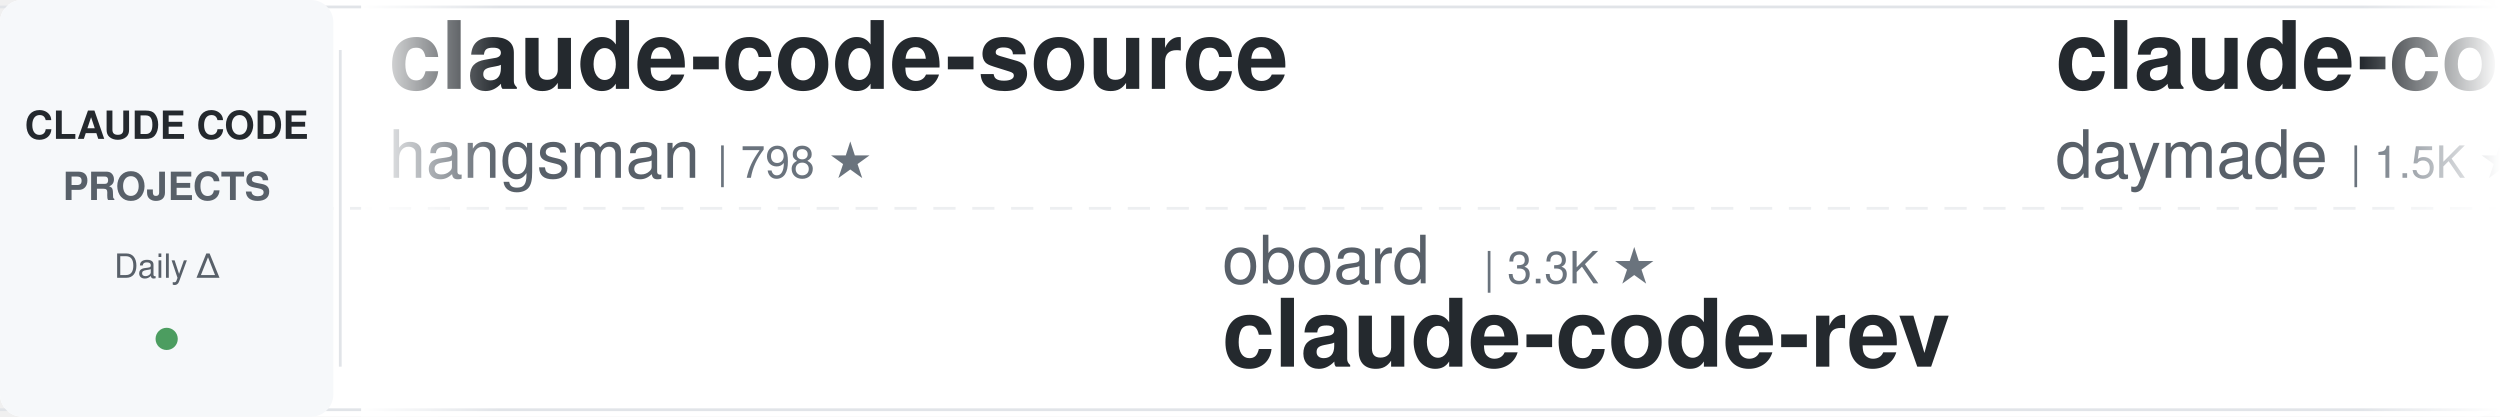
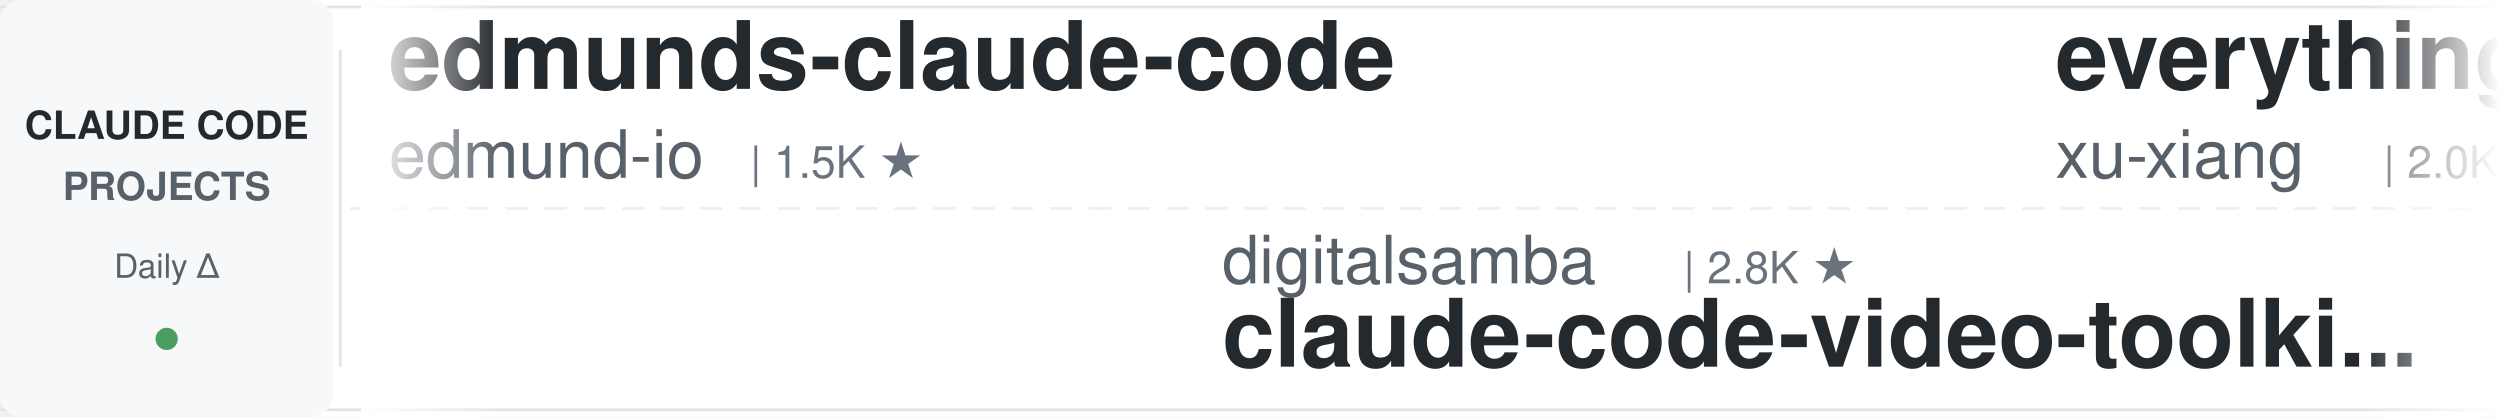
<svg xmlns="http://www.w3.org/2000/svg" width="900" height="150">
  <defs>
    <linearGradient id="leftFade" x1="0%" y1="0%" x2="100%" y2="0%">
      <stop offset="0%" style="stop-color:#ffffff;stop-opacity:1" />
      <stop offset="100%" style="stop-color:#ffffff;stop-opacity:0" />
    </linearGradient>
    <linearGradient id="rightFade" x1="0%" y1="0%" x2="100%" y2="0%">
      <stop offset="0%" style="stop-color:#ffffff;stop-opacity:0" />
      <stop offset="100%" style="stop-color:#ffffff;stop-opacity:1" />
    </linearGradient>
  </defs>
  <rect width="900" height="150" fill="#ffffff" rx="8" />
  <rect x="0" y="2" width="900" height="1" fill="#e1e4e8" />
  <rect x="0" y="147" width="900" height="1" fill="#e1e4e8" />
  <line x1="0" y1="75" x2="900" y2="75" stroke="#e1e4e8" stroke-width="1" stroke-dasharray="8 6" opacity="0.6" />
  <rect x="0" y="0" width="120" height="150" fill="#f6f8fa" rx="8" />
  <text x="60" y="50" font-family="-apple-system, BlinkMacSystemFont, 'Segoe UI', Helvetica, Arial, sans-serif" font-size="14" font-weight="600" fill="#24292e" text-anchor="middle">CLAUDE CODE</text>
  <text x="60" y="72" font-family="-apple-system, BlinkMacSystemFont, 'Segoe UI', Helvetica, Arial, sans-serif" font-size="14" font-weight="600" fill="#586069" text-anchor="middle">PROJECTS</text>
  <text x="60" y="100" font-family="-apple-system, BlinkMacSystemFont, 'Segoe UI', Helvetica, Arial, sans-serif" font-size="12" font-weight="500" fill="#586069" text-anchor="middle">Daily Δ</text>
  <circle cx="60" cy="122" r="4" fill="#22863a" opacity="0.8" />
  <rect x="122" y="18" width="1" height="114" fill="#e1e4e8" />
  <clipPath id="tickerClip">
    <rect x="130" y="0" width="770" height="150" />
  </clipPath>
  <g clip-path="url(#tickerClip)">
    <g id="tickerItems">
      <animateTransform attributeName="transform" attributeType="XML" type="translate" from="0 0" to="-3000 0" dur="54s" repeatCount="indefinite" />
      <g transform="translate(0, 0)">
-         <text x="140" y="32" font-family="-apple-system, BlinkMacSystemFont, 'Segoe UI', Helvetica, Arial, sans-serif" font-size="34" font-weight="600" fill="#24292e">claude-code-source</text>
-         <text x="140" y="64" font-family="-apple-system, BlinkMacSystemFont, 'Segoe UI', Helvetica, Arial, sans-serif" font-size="24" font-weight="400" fill="#586069">hangsman</text>
-         <text x="258" y="64" font-family="-apple-system, BlinkMacSystemFont, 'Segoe UI', Helvetica, Arial, sans-serif" font-size="16" font-weight="500" fill="#6a737d">| 798 ★</text>
+         <text x="140" y="32" font-family="-apple-system, BlinkMacSystemFont, 'Segoe UI', Helvetica, Arial, sans-serif" font-size="34" font-weight="600" fill="#24292e">edmunds-claude-code</text>
+         <text x="140" y="64" font-family="-apple-system, BlinkMacSystemFont, 'Segoe UI', Helvetica, Arial, sans-serif" font-size="24" font-weight="400" fill="#586069">edmund-io</text>
+         <text x="270" y="64" font-family="-apple-system, BlinkMacSystemFont, 'Segoe UI', Helvetica, Arial, sans-serif" font-size="16" font-weight="500" fill="#6a737d">| 1.5K ★</text>
      </g>
      <g transform="translate(300, 0)">
-         <text x="140" y="102" font-family="-apple-system, BlinkMacSystemFont, 'Segoe UI', Helvetica, Arial, sans-serif" font-size="24" font-weight="400" fill="#586069">oboard</text>
-         <text x="234" y="102" font-family="-apple-system, BlinkMacSystemFont, 'Segoe UI', Helvetica, Arial, sans-serif" font-size="16" font-weight="500" fill="#6a737d">| 3.3K ★</text>
-         <text x="140" y="132" font-family="-apple-system, BlinkMacSystemFont, 'Segoe UI', Helvetica, Arial, sans-serif" font-size="34" font-weight="600" fill="#24292e">claude-code-rev</text>
+         <text x="140" y="102" font-family="-apple-system, BlinkMacSystemFont, 'Segoe UI', Helvetica, Arial, sans-serif" font-size="24" font-weight="400" fill="#586069">digitalsamba</text>
+         <text x="306" y="102" font-family="-apple-system, BlinkMacSystemFont, 'Segoe UI', Helvetica, Arial, sans-serif" font-size="16" font-weight="500" fill="#6a737d">| 2.8K ★</text>
+         <text x="140" y="132" font-family="-apple-system, BlinkMacSystemFont, 'Segoe UI', Helvetica, Arial, sans-serif" font-size="34" font-weight="600" fill="#24292e">claude-code-video-toolki...</text>
      </g>
      <g transform="translate(600, 0)">
-         <text x="140" y="32" font-family="-apple-system, BlinkMacSystemFont, 'Segoe UI', Helvetica, Arial, sans-serif" font-size="34" font-weight="600" fill="#24292e">claude-code-skills</text>
-         <text x="140" y="64" font-family="-apple-system, BlinkMacSystemFont, 'Segoe UI', Helvetica, Arial, sans-serif" font-size="24" font-weight="400" fill="#586069">daymade</text>
-         <text x="246" y="64" font-family="-apple-system, BlinkMacSystemFont, 'Segoe UI', Helvetica, Arial, sans-serif" font-size="16" font-weight="500" fill="#6a737d">| 1.5K ★</text>
+         <text x="140" y="32" font-family="-apple-system, BlinkMacSystemFont, 'Segoe UI', Helvetica, Arial, sans-serif" font-size="34" font-weight="600" fill="#24292e">everything-claude-code-z...</text>
+         <text x="140" y="64" font-family="-apple-system, BlinkMacSystemFont, 'Segoe UI', Helvetica, Arial, sans-serif" font-size="24" font-weight="400" fill="#586069">xu-xiang</text>
+         <text x="258" y="64" font-family="-apple-system, BlinkMacSystemFont, 'Segoe UI', Helvetica, Arial, sans-serif" font-size="16" font-weight="500" fill="#6a737d">| 2.0K ★</text>
      </g>
      <g transform="translate(900, 0)">
-         <text x="140" y="102" font-family="-apple-system, BlinkMacSystemFont, 'Segoe UI', Helvetica, Arial, sans-serif" font-size="24" font-weight="400" fill="#586069">lintsinghua</text>
-         <text x="294" y="102" font-family="-apple-system, BlinkMacSystemFont, 'Segoe UI', Helvetica, Arial, sans-serif" font-size="16" font-weight="500" fill="#6a737d">| 4.4K ★</text>
-         <text x="140" y="132" font-family="-apple-system, BlinkMacSystemFont, 'Segoe UI', Helvetica, Arial, sans-serif" font-size="34" font-weight="600" fill="#24292e">claude-code-book</text>
+         <text x="140" y="102" font-family="-apple-system, BlinkMacSystemFont, 'Segoe UI', Helvetica, Arial, sans-serif" font-size="24" font-weight="400" fill="#586069">Windy3f3f3f3f</text>
+         <text x="318" y="102" font-family="-apple-system, BlinkMacSystemFont, 'Segoe UI', Helvetica, Arial, sans-serif" font-size="16" font-weight="500" fill="#6a737d">| 3.9K ★</text>
+         <text x="140" y="132" font-family="-apple-system, BlinkMacSystemFont, 'Segoe UI', Helvetica, Arial, sans-serif" font-size="34" font-weight="600" fill="#24292e">how-claude-code-works</text>
      </g>
      <g transform="translate(1200, 0)">
-         <text x="140" y="32" font-family="-apple-system, BlinkMacSystemFont, 'Segoe UI', Helvetica, Arial, sans-serif" font-size="34" font-weight="600" fill="#24292e">claude-code-ultimate-gui...</text>
-         <text x="140" y="64" font-family="-apple-system, BlinkMacSystemFont, 'Segoe UI', Helvetica, Arial, sans-serif" font-size="24" font-weight="400" fill="#586069">FlorianBruniaux</text>
-         <text x="342" y="64" font-family="-apple-system, BlinkMacSystemFont, 'Segoe UI', Helvetica, Arial, sans-serif" font-size="16" font-weight="500" fill="#6a737d">| 7.5K ★</text>
+         <text x="140" y="32" font-family="-apple-system, BlinkMacSystemFont, 'Segoe UI', Helvetica, Arial, sans-serif" font-size="34" font-weight="600" fill="#24292e">claude-code-engineering</text>
+         <text x="140" y="64" font-family="-apple-system, BlinkMacSystemFont, 'Segoe UI', Helvetica, Arial, sans-serif" font-size="24" font-weight="400" fill="#586069">huangjia2019</text>
+         <text x="306" y="64" font-family="-apple-system, BlinkMacSystemFont, 'Segoe UI', Helvetica, Arial, sans-serif" font-size="16" font-weight="500" fill="#6a737d">| 1.2K ★</text>
      </g>
      <g transform="translate(1500, 0)">
-         <text x="140" y="102" font-family="-apple-system, BlinkMacSystemFont, 'Segoe UI', Helvetica, Arial, sans-serif" font-size="24" font-weight="400" fill="#586069">Pimzino</text>
-         <text x="246" y="102" font-family="-apple-system, BlinkMacSystemFont, 'Segoe UI', Helvetica, Arial, sans-serif" font-size="16" font-weight="500" fill="#6a737d">| 3.9K ★</text>
-         <text x="140" y="132" font-family="-apple-system, BlinkMacSystemFont, 'Segoe UI', Helvetica, Arial, sans-serif" font-size="34" font-weight="600" fill="#24292e">claude-code-spec-workflo...</text>
+         <text x="140" y="102" font-family="-apple-system, BlinkMacSystemFont, 'Segoe UI', Helvetica, Arial, sans-serif" font-size="24" font-weight="400" fill="#586069">Chachamaru127</text>
+         <text x="318" y="102" font-family="-apple-system, BlinkMacSystemFont, 'Segoe UI', Helvetica, Arial, sans-serif" font-size="16" font-weight="500" fill="#6a737d">| 3.2K ★</text>
+         <text x="140" y="132" font-family="-apple-system, BlinkMacSystemFont, 'Segoe UI', Helvetica, Arial, sans-serif" font-size="34" font-weight="600" fill="#24292e">claude-code-harness</text>
      </g>
      <g transform="translate(1800, 0)">
-         <text x="140" y="32" font-family="-apple-system, BlinkMacSystemFont, 'Segoe UI', Helvetica, Arial, sans-serif" font-size="34" font-weight="600" fill="#24292e">claude-code-cheat-sheet</text>
-         <text x="140" y="64" font-family="-apple-system, BlinkMacSystemFont, 'Segoe UI', Helvetica, Arial, sans-serif" font-size="24" font-weight="400" fill="#586069">Njengah</text>
-         <text x="246" y="64" font-family="-apple-system, BlinkMacSystemFont, 'Segoe UI', Helvetica, Arial, sans-serif" font-size="16" font-weight="500" fill="#6a737d">| 2.0K ★</text>
+         <text x="140" y="32" font-family="-apple-system, BlinkMacSystemFont, 'Segoe UI', Helvetica, Arial, sans-serif" font-size="34" font-weight="600" fill="#24292e">claude-code-workflows</text>
+         <text x="140" y="64" font-family="-apple-system, BlinkMacSystemFont, 'Segoe UI', Helvetica, Arial, sans-serif" font-size="24" font-weight="400" fill="#586069">OneRedOak</text>
+         <text x="270" y="64" font-family="-apple-system, BlinkMacSystemFont, 'Segoe UI', Helvetica, Arial, sans-serif" font-size="16" font-weight="500" fill="#6a737d">| 3.9K ★</text>
      </g>
      <g transform="translate(2100, 0)">
-         <text x="140" y="102" font-family="-apple-system, BlinkMacSystemFont, 'Segoe UI', Helvetica, Arial, sans-serif" font-size="24" font-weight="400" fill="#586069">simonw</text>
-         <text x="234" y="102" font-family="-apple-system, BlinkMacSystemFont, 'Segoe UI', Helvetica, Arial, sans-serif" font-size="16" font-weight="500" fill="#6a737d">| 1.7K ★</text>
-         <text x="140" y="132" font-family="-apple-system, BlinkMacSystemFont, 'Segoe UI', Helvetica, Arial, sans-serif" font-size="34" font-weight="600" fill="#24292e">claude-code-transcripts</text>
+         <text x="140" y="102" font-family="-apple-system, BlinkMacSystemFont, 'Segoe UI', Helvetica, Arial, sans-serif" font-size="24" font-weight="400" fill="#586069">luyao618</text>
+         <text x="258" y="102" font-family="-apple-system, BlinkMacSystemFont, 'Segoe UI', Helvetica, Arial, sans-serif" font-size="16" font-weight="500" fill="#6a737d">| 1.7K ★</text>
+         <text x="140" y="132" font-family="-apple-system, BlinkMacSystemFont, 'Segoe UI', Helvetica, Arial, sans-serif" font-size="34" font-weight="600" fill="#24292e">Claude-Code-Source-Study</text>
      </g>
      <g transform="translate(2400, 0)">
-         <text x="140" y="32" font-family="-apple-system, BlinkMacSystemFont, 'Segoe UI', Helvetica, Arial, sans-serif" font-size="34" font-weight="600" fill="#24292e">claude-code-from-source</text>
-         <text x="140" y="64" font-family="-apple-system, BlinkMacSystemFont, 'Segoe UI', Helvetica, Arial, sans-serif" font-size="24" font-weight="400" fill="#586069">alejandrobalderas</text>
-         <text x="366" y="64" font-family="-apple-system, BlinkMacSystemFont, 'Segoe UI', Helvetica, Arial, sans-serif" font-size="16" font-weight="500" fill="#6a737d">| 3.0K ★</text>
+         <text x="140" y="32" font-family="-apple-system, BlinkMacSystemFont, 'Segoe UI', Helvetica, Arial, sans-serif" font-size="34" font-weight="600" fill="#24292e">claude-code-source-build</text>
+         <text x="140" y="64" font-family="-apple-system, BlinkMacSystemFont, 'Segoe UI', Helvetica, Arial, sans-serif" font-size="24" font-weight="400" fill="#586069">andrew-kramer-inno</text>
+         <text x="378" y="64" font-family="-apple-system, BlinkMacSystemFont, 'Segoe UI', Helvetica, Arial, sans-serif" font-size="16" font-weight="500" fill="#6a737d">| 594 ★</text>
      </g>
      <g transform="translate(2700, 0)">
-         <text x="140" y="102" font-family="-apple-system, BlinkMacSystemFont, 'Segoe UI', Helvetica, Arial, sans-serif" font-size="24" font-weight="400" fill="#586069">frankbria</text>
-         <text x="270" y="102" font-family="-apple-system, BlinkMacSystemFont, 'Segoe UI', Helvetica, Arial, sans-serif" font-size="16" font-weight="500" fill="#6a737d">| 9.7K ★</text>
-         <text x="140" y="132" font-family="-apple-system, BlinkMacSystemFont, 'Segoe UI', Helvetica, Arial, sans-serif" font-size="34" font-weight="600" fill="#24292e">ralph-claude-code</text>
+         <text x="140" y="102" font-family="-apple-system, BlinkMacSystemFont, 'Segoe UI', Helvetica, Arial, sans-serif" font-size="24" font-weight="400" fill="#586069">Windy3f3f3f3f</text>
+         <text x="318" y="102" font-family="-apple-system, BlinkMacSystemFont, 'Segoe UI', Helvetica, Arial, sans-serif" font-size="16" font-weight="500" fill="#6a737d">| 2.8K ★</text>
+         <text x="140" y="132" font-family="-apple-system, BlinkMacSystemFont, 'Segoe UI', Helvetica, Arial, sans-serif" font-size="34" font-weight="600" fill="#24292e">claude-code-from-scratch</text>
      </g>
      <g transform="translate(3000, 0)">
-         <text x="140" y="32" font-family="-apple-system, BlinkMacSystemFont, 'Segoe UI', Helvetica, Arial, sans-serif" font-size="34" font-weight="600" fill="#24292e">claude-code-source</text>
-         <text x="140" y="64" font-family="-apple-system, BlinkMacSystemFont, 'Segoe UI', Helvetica, Arial, sans-serif" font-size="24" font-weight="400" fill="#586069">hangsman</text>
-         <text x="258" y="64" font-family="-apple-system, BlinkMacSystemFont, 'Segoe UI', Helvetica, Arial, sans-serif" font-size="16" font-weight="500" fill="#6a737d">| 798 ★</text>
+         <text x="140" y="32" font-family="-apple-system, BlinkMacSystemFont, 'Segoe UI', Helvetica, Arial, sans-serif" font-size="34" font-weight="600" fill="#24292e">edmunds-claude-code</text>
+         <text x="140" y="64" font-family="-apple-system, BlinkMacSystemFont, 'Segoe UI', Helvetica, Arial, sans-serif" font-size="24" font-weight="400" fill="#586069">edmund-io</text>
+         <text x="270" y="64" font-family="-apple-system, BlinkMacSystemFont, 'Segoe UI', Helvetica, Arial, sans-serif" font-size="16" font-weight="500" fill="#6a737d">| 1.5K ★</text>
      </g>
      <g transform="translate(3300, 0)">
-         <text x="140" y="102" font-family="-apple-system, BlinkMacSystemFont, 'Segoe UI', Helvetica, Arial, sans-serif" font-size="24" font-weight="400" fill="#586069">oboard</text>
-         <text x="234" y="102" font-family="-apple-system, BlinkMacSystemFont, 'Segoe UI', Helvetica, Arial, sans-serif" font-size="16" font-weight="500" fill="#6a737d">| 3.3K ★</text>
-         <text x="140" y="132" font-family="-apple-system, BlinkMacSystemFont, 'Segoe UI', Helvetica, Arial, sans-serif" font-size="34" font-weight="600" fill="#24292e">claude-code-rev</text>
+         <text x="140" y="102" font-family="-apple-system, BlinkMacSystemFont, 'Segoe UI', Helvetica, Arial, sans-serif" font-size="24" font-weight="400" fill="#586069">digitalsamba</text>
+         <text x="306" y="102" font-family="-apple-system, BlinkMacSystemFont, 'Segoe UI', Helvetica, Arial, sans-serif" font-size="16" font-weight="500" fill="#6a737d">| 2.8K ★</text>
+         <text x="140" y="132" font-family="-apple-system, BlinkMacSystemFont, 'Segoe UI', Helvetica, Arial, sans-serif" font-size="34" font-weight="600" fill="#24292e">claude-code-video-toolki...</text>
      </g>
      <g transform="translate(3600, 0)">
-         <text x="140" y="32" font-family="-apple-system, BlinkMacSystemFont, 'Segoe UI', Helvetica, Arial, sans-serif" font-size="34" font-weight="600" fill="#24292e">claude-code-skills</text>
-         <text x="140" y="64" font-family="-apple-system, BlinkMacSystemFont, 'Segoe UI', Helvetica, Arial, sans-serif" font-size="24" font-weight="400" fill="#586069">daymade</text>
-         <text x="246" y="64" font-family="-apple-system, BlinkMacSystemFont, 'Segoe UI', Helvetica, Arial, sans-serif" font-size="16" font-weight="500" fill="#6a737d">| 1.5K ★</text>
+         <text x="140" y="32" font-family="-apple-system, BlinkMacSystemFont, 'Segoe UI', Helvetica, Arial, sans-serif" font-size="34" font-weight="600" fill="#24292e">everything-claude-code-z...</text>
+         <text x="140" y="64" font-family="-apple-system, BlinkMacSystemFont, 'Segoe UI', Helvetica, Arial, sans-serif" font-size="24" font-weight="400" fill="#586069">xu-xiang</text>
+         <text x="258" y="64" font-family="-apple-system, BlinkMacSystemFont, 'Segoe UI', Helvetica, Arial, sans-serif" font-size="16" font-weight="500" fill="#6a737d">| 2.0K ★</text>
      </g>
      <g transform="translate(3900, 0)">
-         <text x="140" y="102" font-family="-apple-system, BlinkMacSystemFont, 'Segoe UI', Helvetica, Arial, sans-serif" font-size="24" font-weight="400" fill="#586069">lintsinghua</text>
-         <text x="294" y="102" font-family="-apple-system, BlinkMacSystemFont, 'Segoe UI', Helvetica, Arial, sans-serif" font-size="16" font-weight="500" fill="#6a737d">| 4.4K ★</text>
-         <text x="140" y="132" font-family="-apple-system, BlinkMacSystemFont, 'Segoe UI', Helvetica, Arial, sans-serif" font-size="34" font-weight="600" fill="#24292e">claude-code-book</text>
+         <text x="140" y="102" font-family="-apple-system, BlinkMacSystemFont, 'Segoe UI', Helvetica, Arial, sans-serif" font-size="24" font-weight="400" fill="#586069">Windy3f3f3f3f</text>
+         <text x="318" y="102" font-family="-apple-system, BlinkMacSystemFont, 'Segoe UI', Helvetica, Arial, sans-serif" font-size="16" font-weight="500" fill="#6a737d">| 3.9K ★</text>
+         <text x="140" y="132" font-family="-apple-system, BlinkMacSystemFont, 'Segoe UI', Helvetica, Arial, sans-serif" font-size="34" font-weight="600" fill="#24292e">how-claude-code-works</text>
      </g>
    </g>
  </g>
  <rect x="130" y="0" width="50" height="150" fill="url(#leftFade)" />
  <rect x="850" y="0" width="50" height="150" fill="url(#rightFade)" />
</svg>
